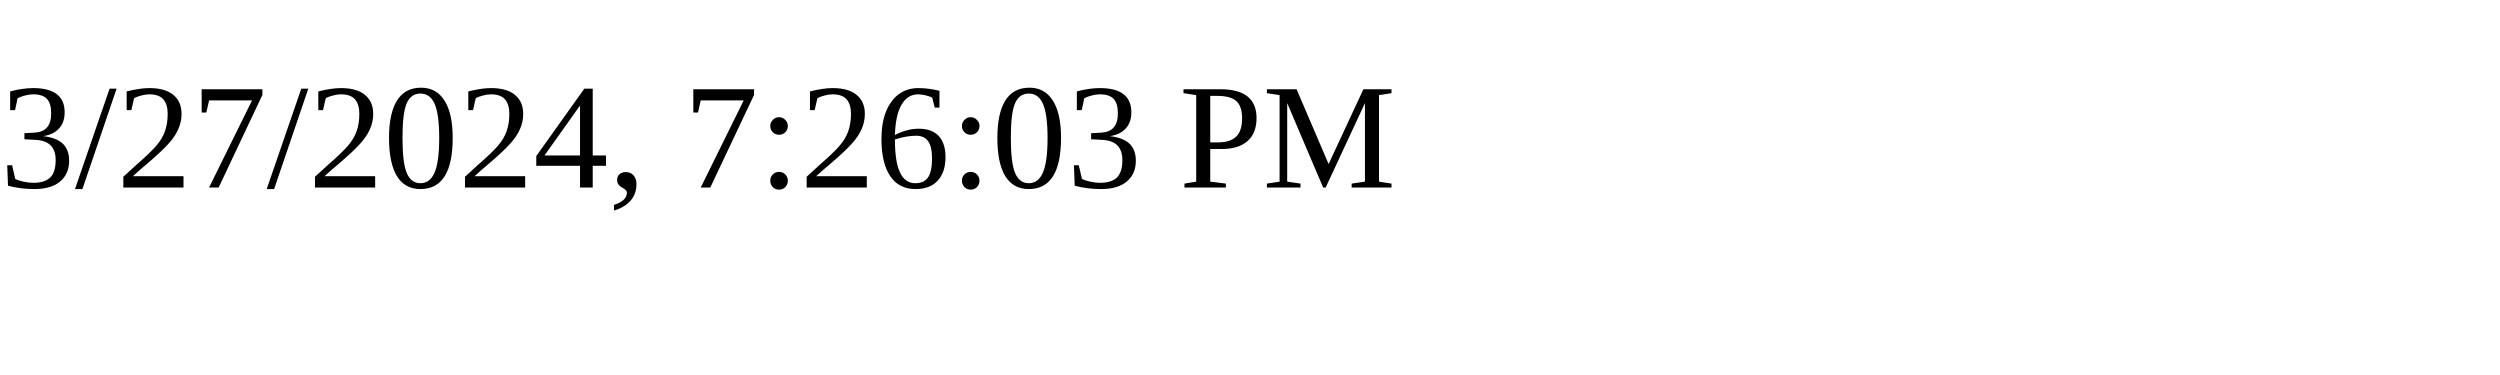
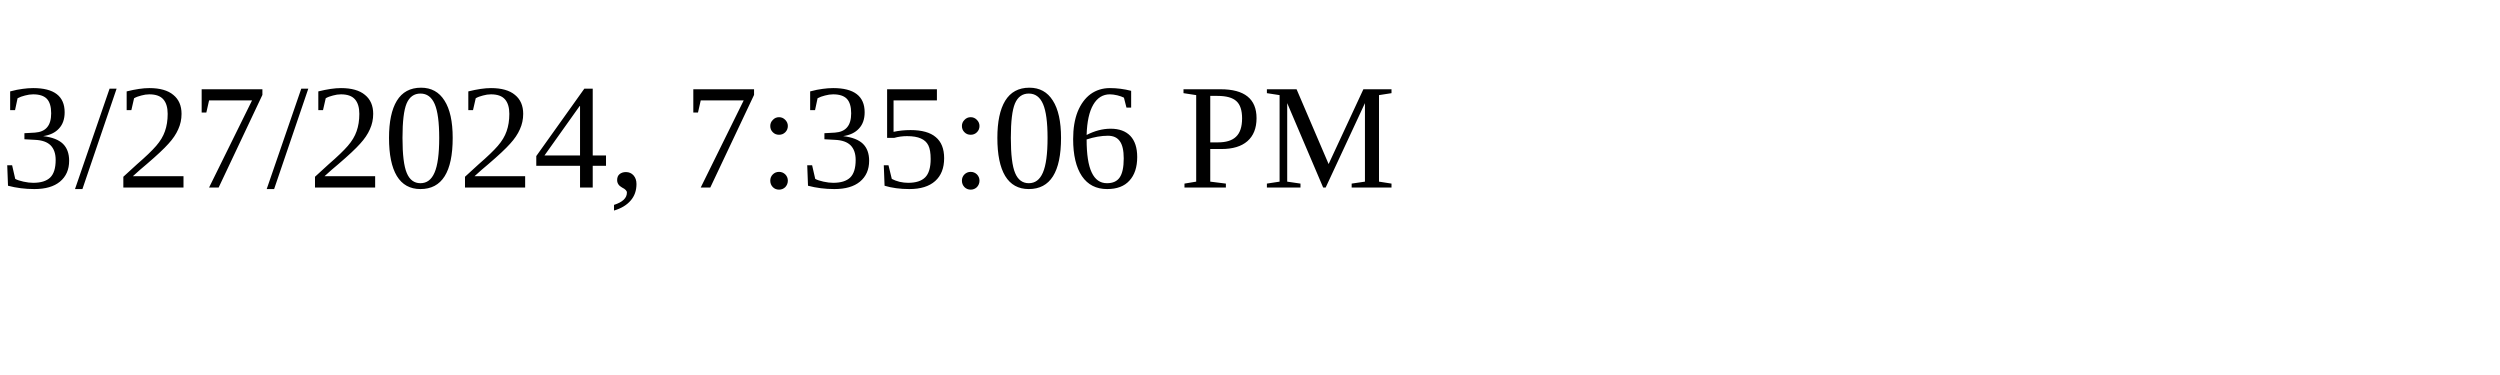
<svg xmlns="http://www.w3.org/2000/svg" height="30" width="200">
-   <text x="0" y="15">3/27/2024, 7:26:03 PM</text>
+   <text x="0" y="15">3/27/2024, 7:35:06 PM</text>
</svg>
